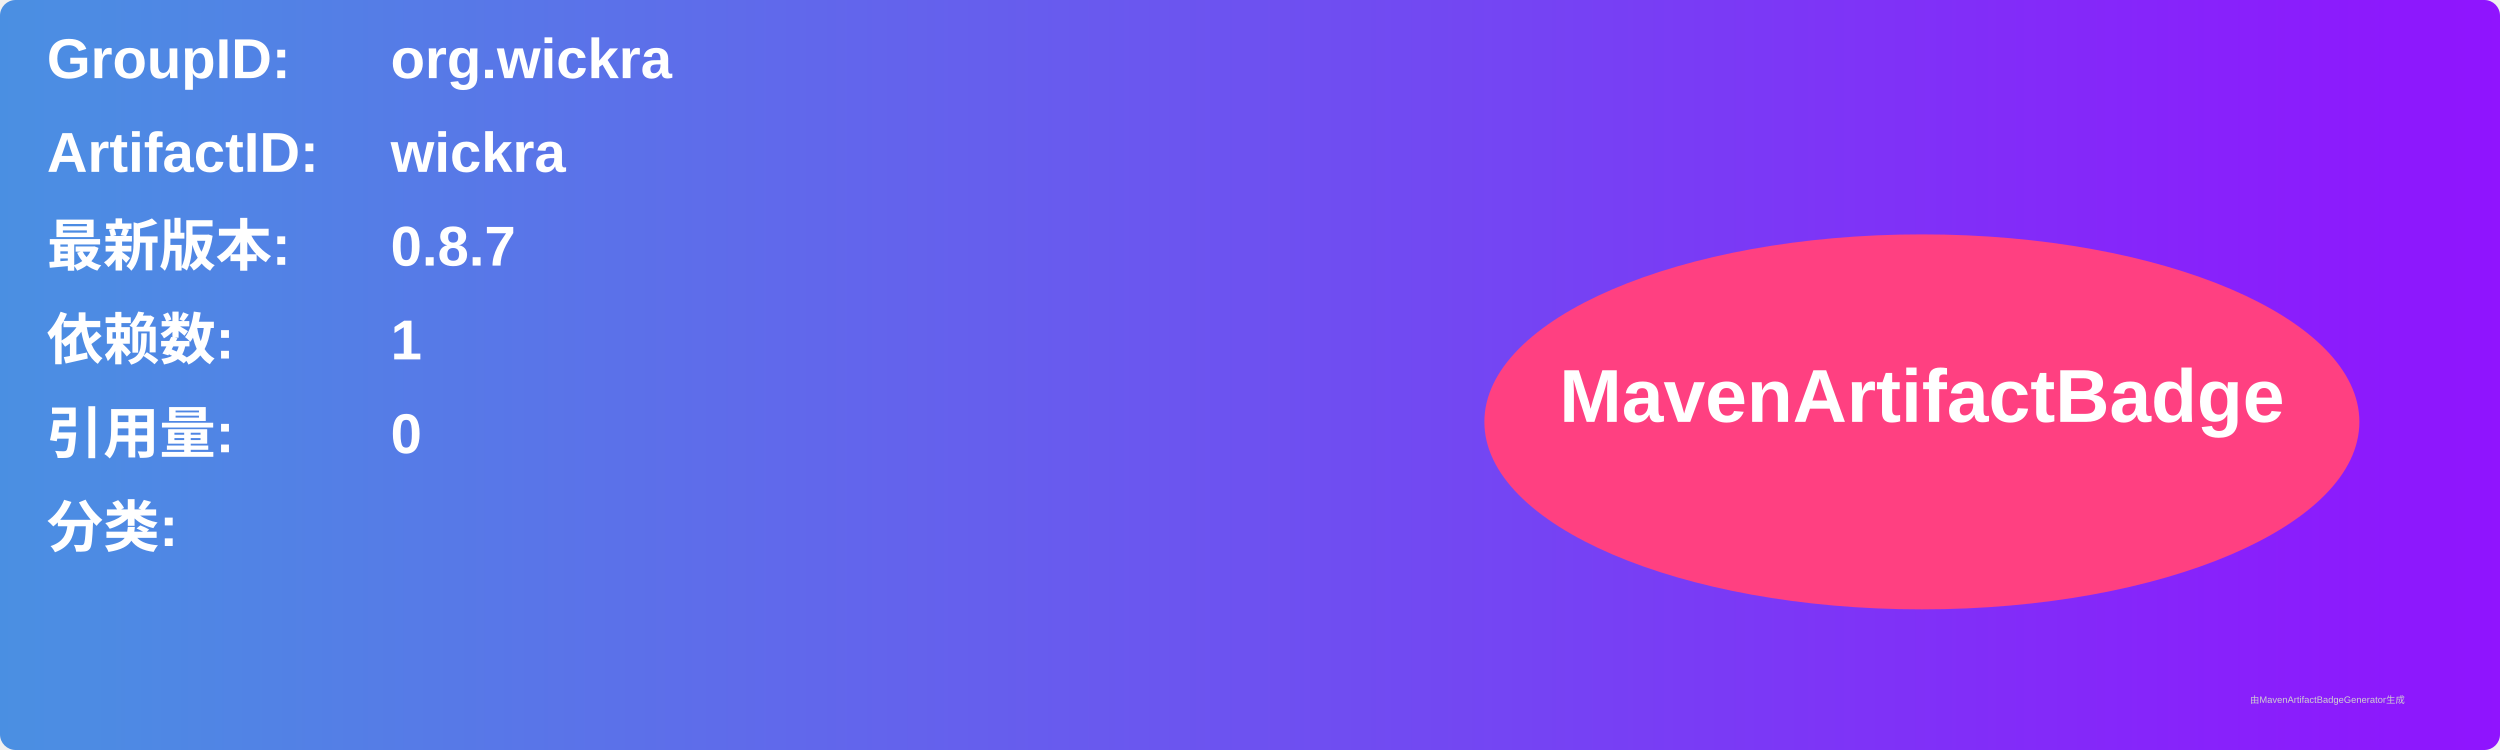
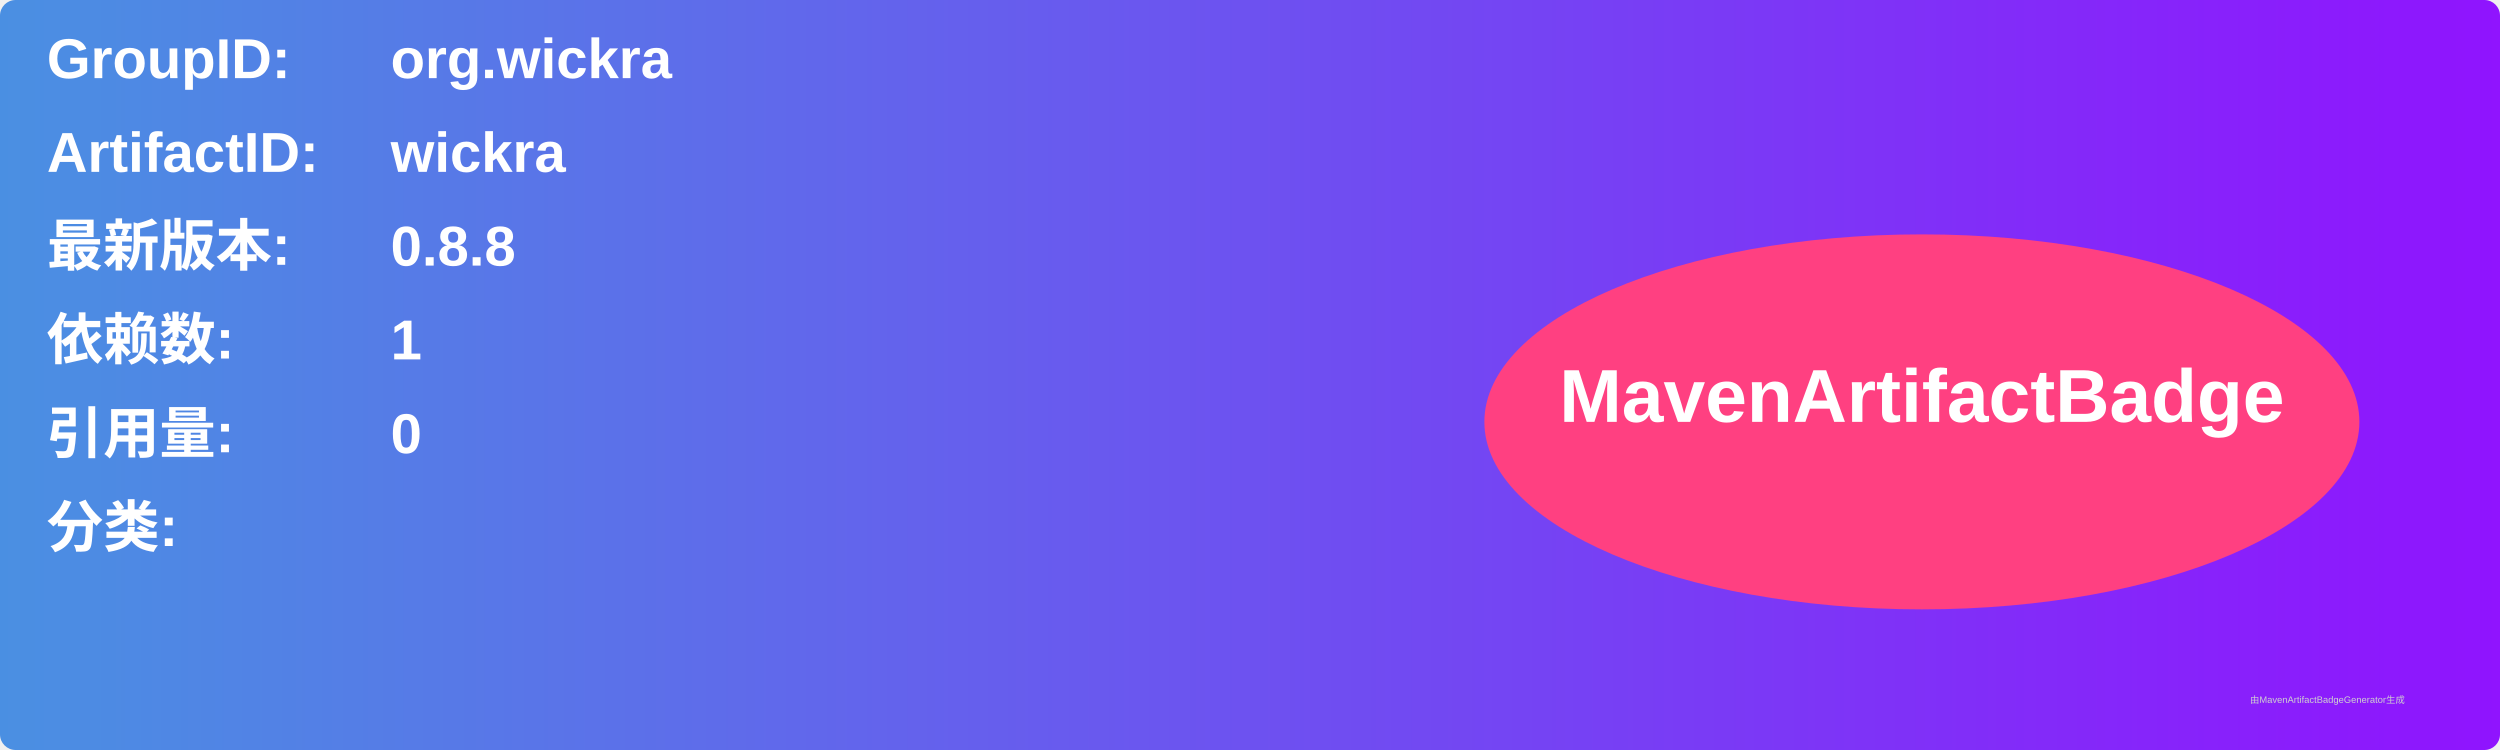
<svg xmlns="http://www.w3.org/2000/svg" width="800" height="240" viewBox="0 0 800 240">
  <linearGradient id="grad" x1="0%" y1="0%" x2="100%" y2="0%">
    <stop offset="0%" stop-color="#4a90e2" />
    <stop offset="100%" stop-color="#9013fe" />
  </linearGradient>
  <rect width="100%" height="100%" rx="5" ry="5" fill="url(#grad)" />
  <g transform="translate(15, 15)">
    <text x="0" y="10" font-family="Arial" font-size="18" fill="white" font-weight="bold" width="260">GroupID:</text>
    <text x="110" y="10" font-family="Arial" font-size="18" fill="white" font-weight="bold" width="460">org.wickra</text>
    <text x="0" y="40" font-family="Arial" font-size="18" fill="white" font-weight="bold" width="260">ArtifactID:</text>
    <text x="110" y="40" font-family="Arial" font-size="18" fill="white" font-weight="bold" width="460">wickra</text>
    <text x="0" y="70" font-family="Arial" font-size="18" fill="white" font-weight="bold">最新版本:</text>
    <text x="110" y="70" font-family="Arial" font-size="18" fill="white" font-weight="bold">
-       <tspan font-weight="bold">0.8.7</tspan>
+       <tspan font-weight="bold">0.8.8</tspan>
    </text>
    <text x="0" y="100" font-family="Arial" font-size="18" fill="white" font-weight="bold">依赖数: </text>
    <text x="110" y="100" font-family="Arial" font-size="18" fill="white">
      <tspan font-weight="bold">1</tspan>
    </text>
    <text x="0" y="130" font-family="Arial" font-size="18" fill="white" font-weight="bold">引用量: </text>
    <text x="110" y="130" font-family="Arial" font-size="18" fill="white">
      <tspan font-weight="bold">0</tspan>
    </text>
    <text x="0" y="160" font-family="Arial" font-size="18" fill="white" font-weight="bold">分类:</text>
    <text x="10" y="190" font-family="Arial" font-size="10" fill="white">
      <tspan font-weight="bold" />
    </text>
    <ellipse cx="600" cy="120" rx="140" ry="60" fill="#ff4081" />
    <text x="600" y="120" text-anchor="middle" font-family="Arial" font-size="24" fill="white" font-weight="bold">MavenArtifactBadge</text>
  </g>
  <text x="720" y="225" font-family="Arial" font-size="3" fill="#d0d0d0">由MavenArtifactBadgeGenerator生成</text>
</svg>
